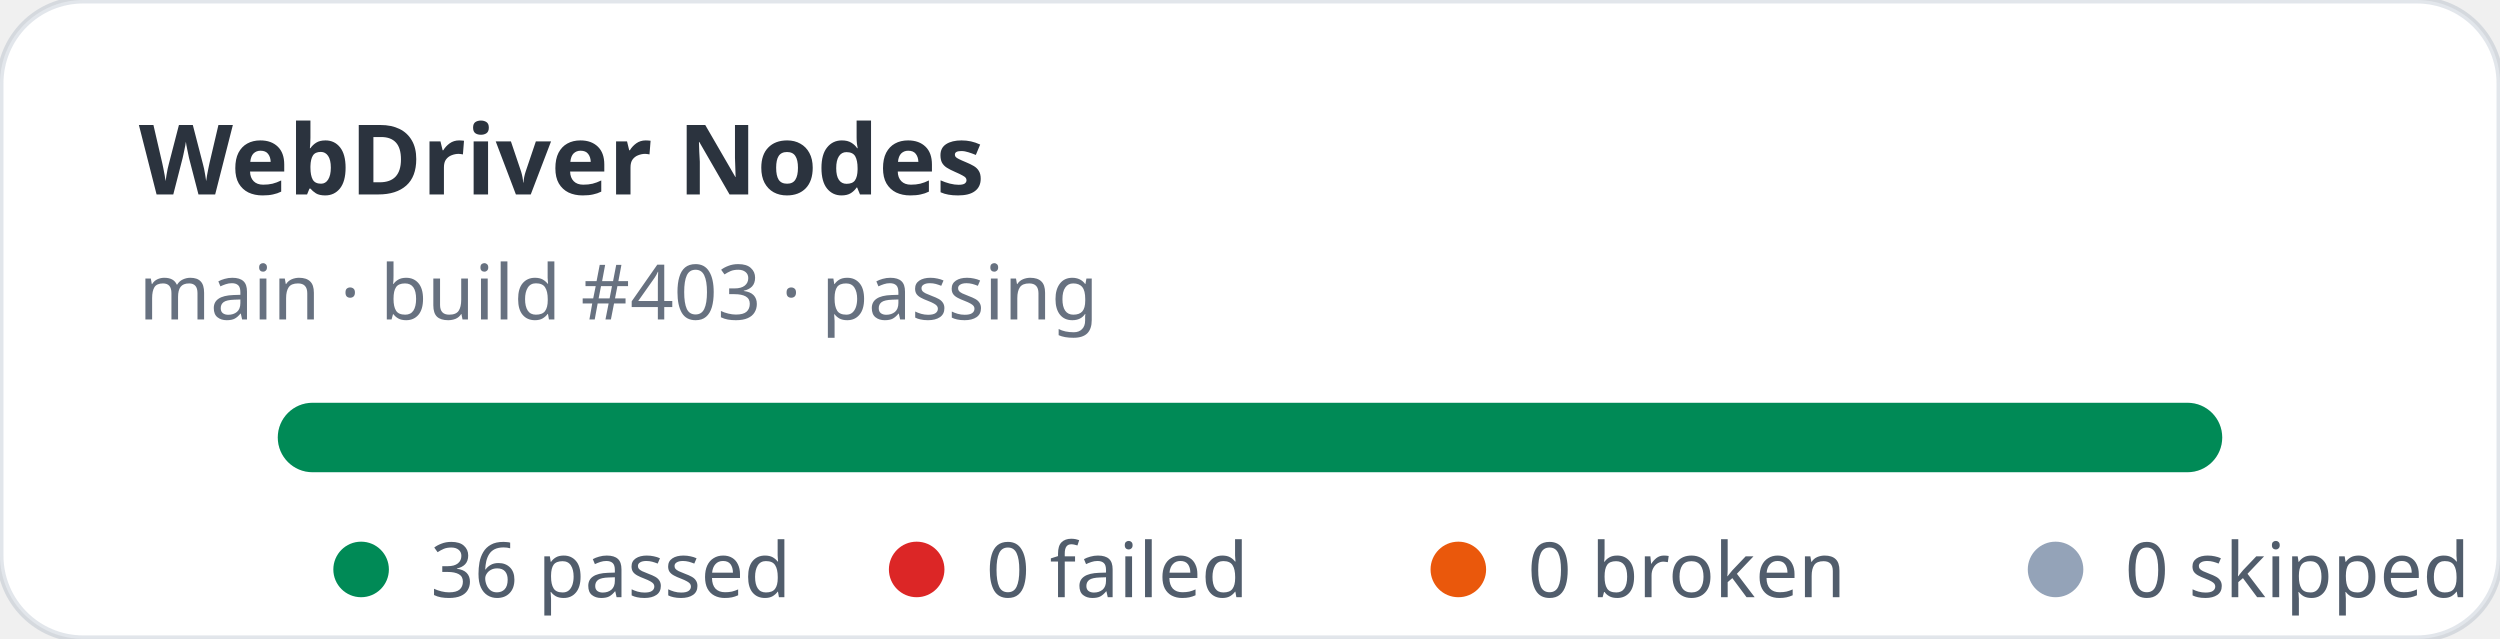
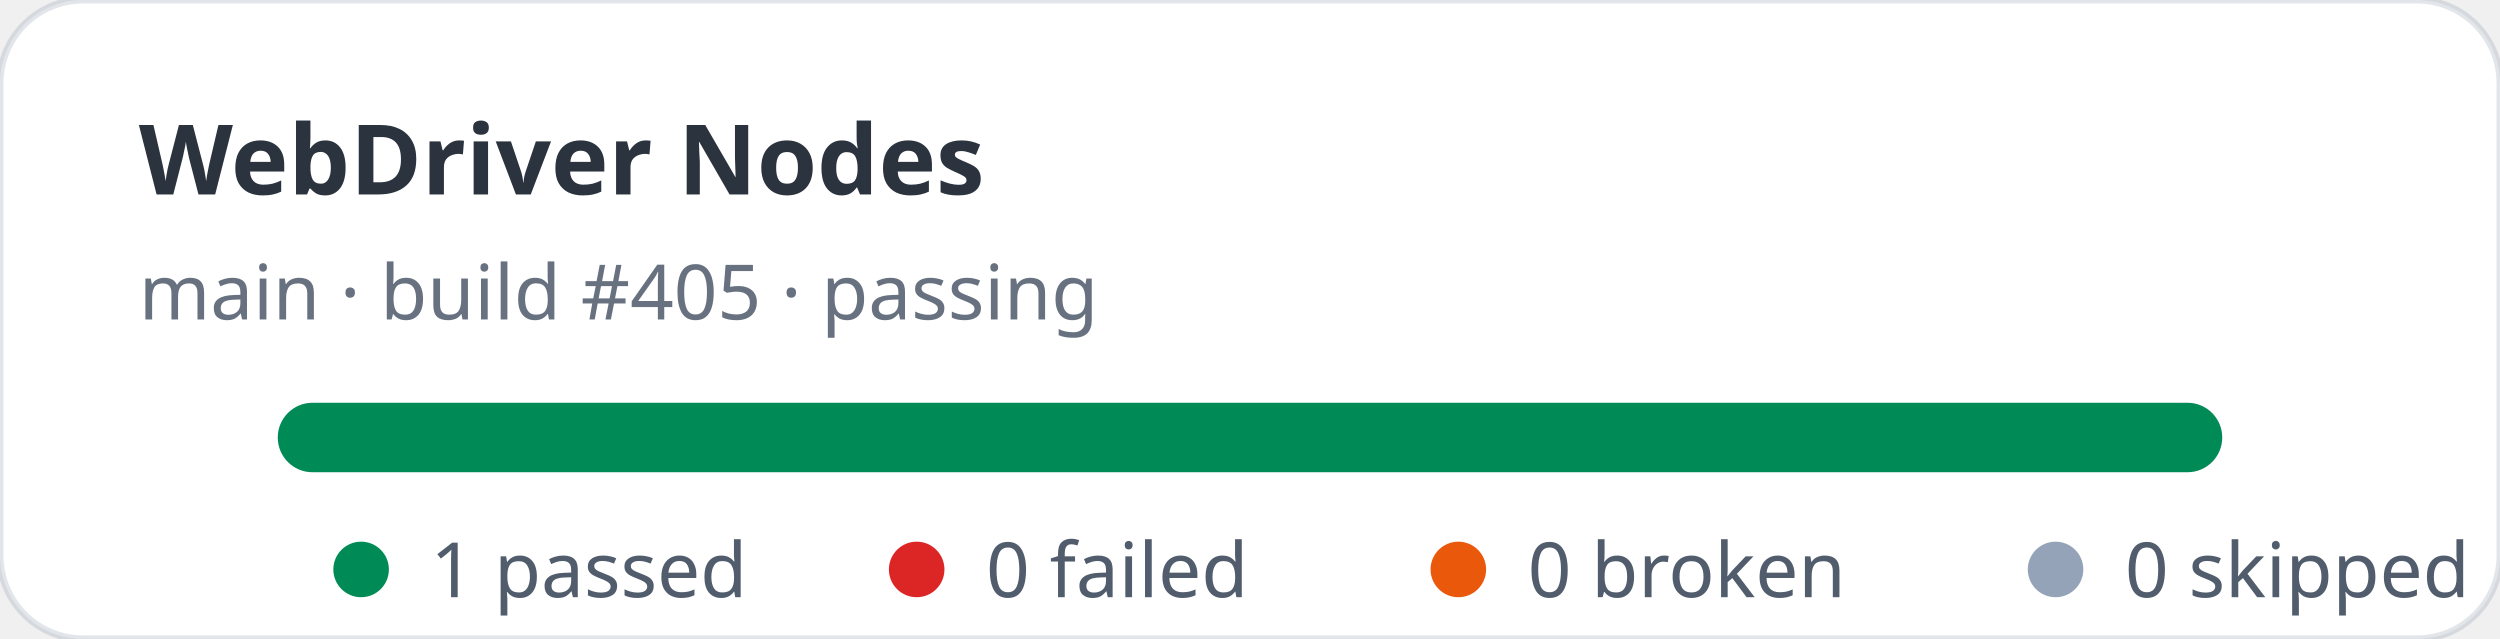
- <svg xmlns="http://www.w3.org/2000/svg" width="360" height="92" viewBox="0 0 360 92" role="img" aria-label="WebDriver Nodes stats: 36 passed, 0 failed">
+ <svg xmlns="http://www.w3.org/2000/svg" width="360" height="92" viewBox="0 0 360 92" role="img" aria-label="WebDriver Nodes stats: 1 passed, 0 failed">
  <rect width="360" height="92" rx="12" fill="#ffffff" stroke="rgba(11,48,86,0.12)" />
  <text x="20" y="28" fill="rgba(1,10,24,0.83)" font-family="ui-sans-serif,system-ui,sans-serif" font-size="14" font-weight="700">WebDriver Nodes</text>
-   <text x="20" y="46" fill="rgba(2,19,44,0.6)" font-family="ui-sans-serif,system-ui,sans-serif" font-size="11">main · build #403 · passing</text>
+   <text x="20" y="46" fill="rgba(2,19,44,0.6)" font-family="ui-sans-serif,system-ui,sans-serif" font-size="11">main · build #405 · passing</text>
  <rect x="40" y="58" width="280" height="10" rx="5" fill="#e2e8f0" />
  <rect x="40" y="58" width="280" height="10" rx="5" fill="#008a56" />
  <g font-family="ui-sans-serif,system-ui,sans-serif" font-size="11" fill="rgba(1,18,40,0.68)">
    <circle cx="52" cy="82" r="4" fill="#008a56" />
-     <text x="62" y="86">36 passed</text>
+     <text x="62" y="86">1 passed</text>
    <circle cx="132" cy="82" r="4" fill="#dc2626" />
    <text x="142" y="86">0 failed</text>
    <circle cx="210" cy="82" r="4" fill="#ea580c" />
    <text x="220" y="86">0 broken</text>
    <circle cx="296" cy="82" r="4" fill="#94a3b8" />
    <text x="306" y="86">0 skipped</text>
  </g>
</svg>
